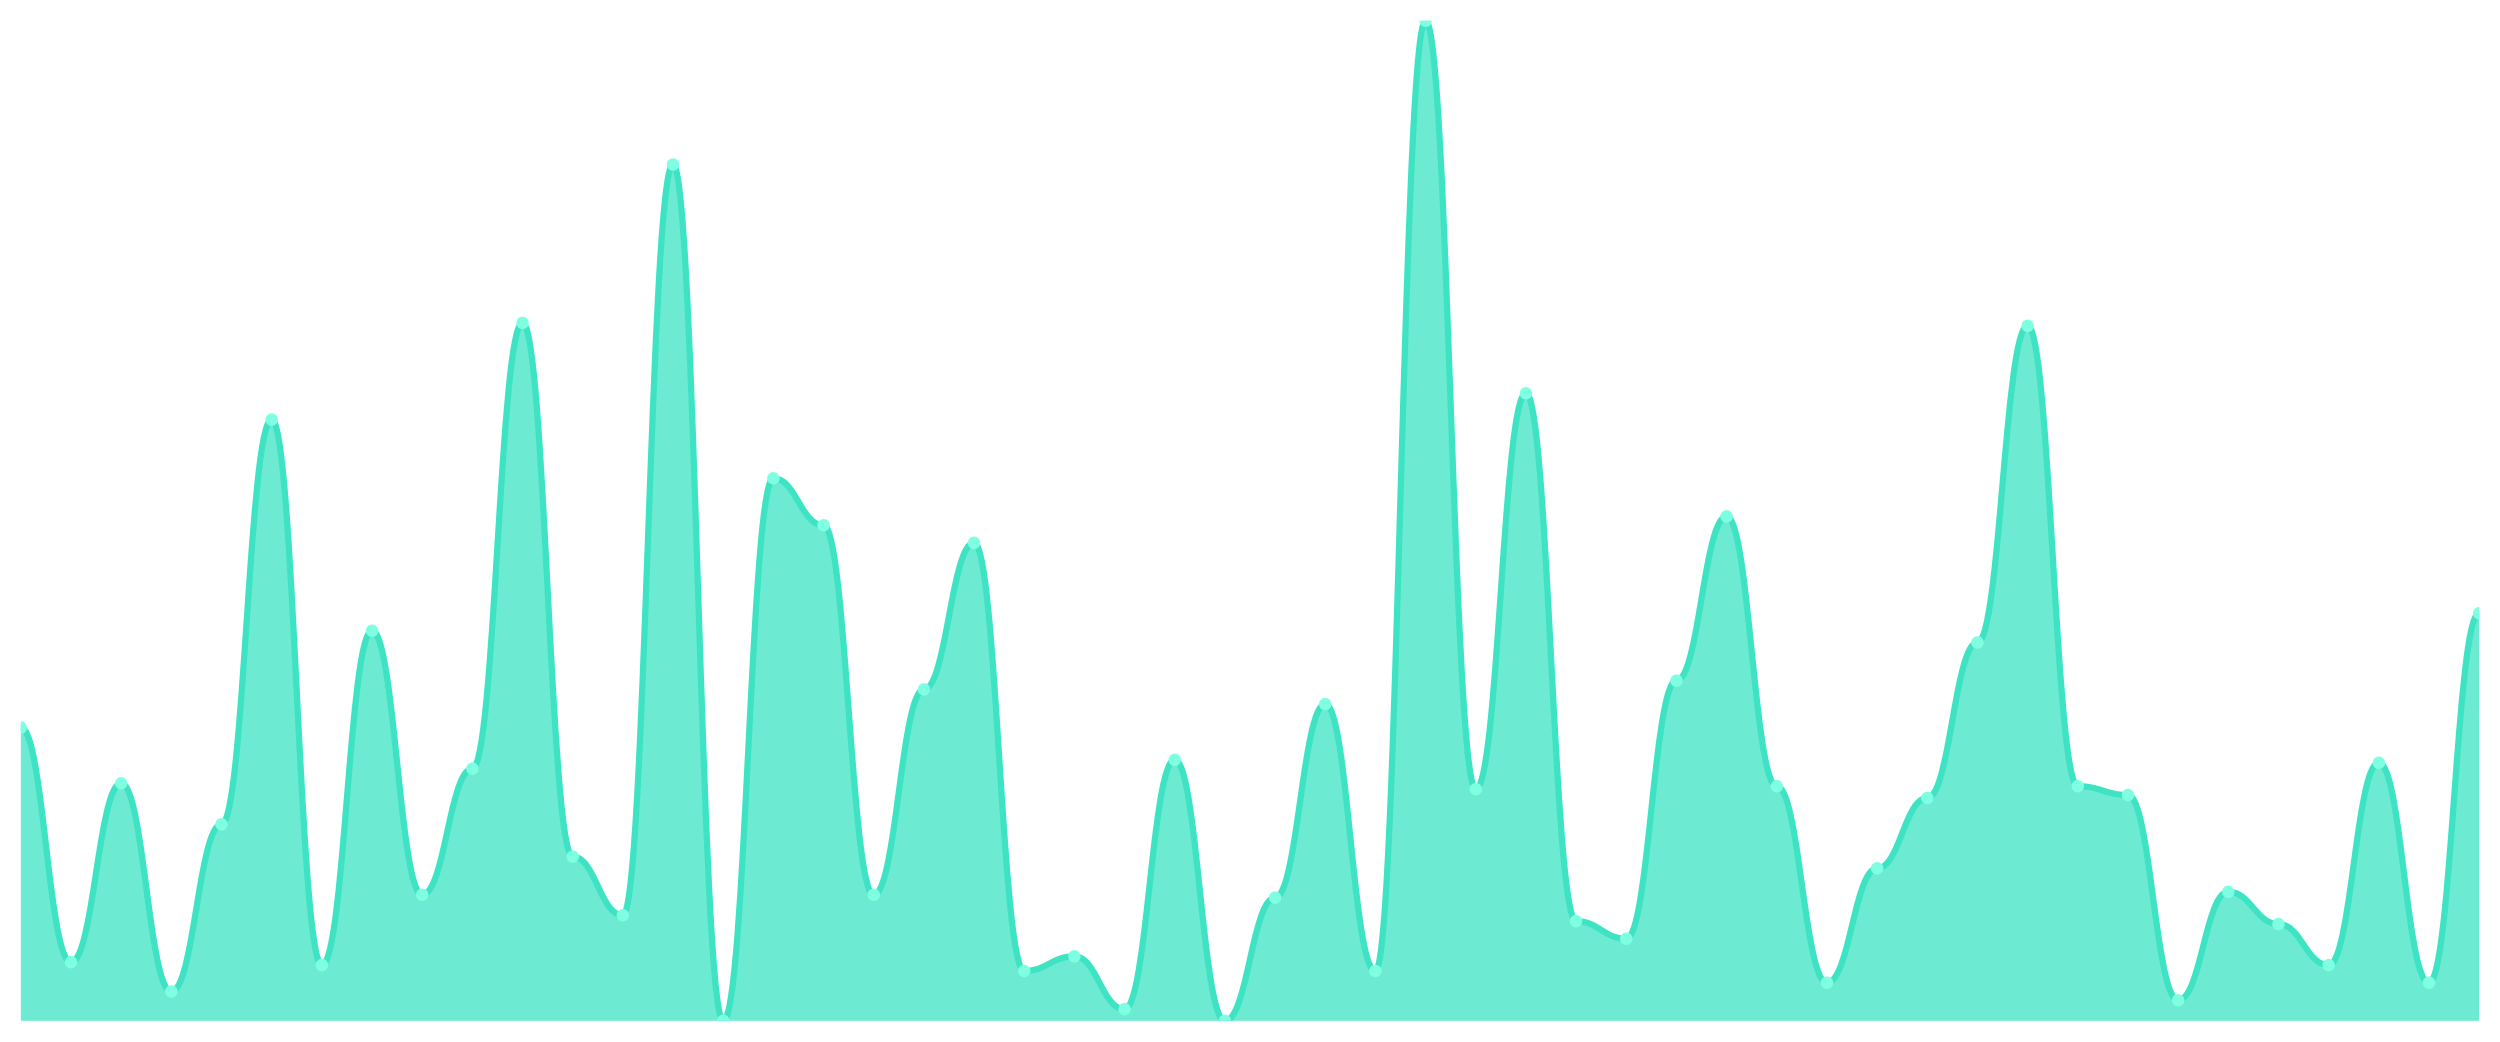
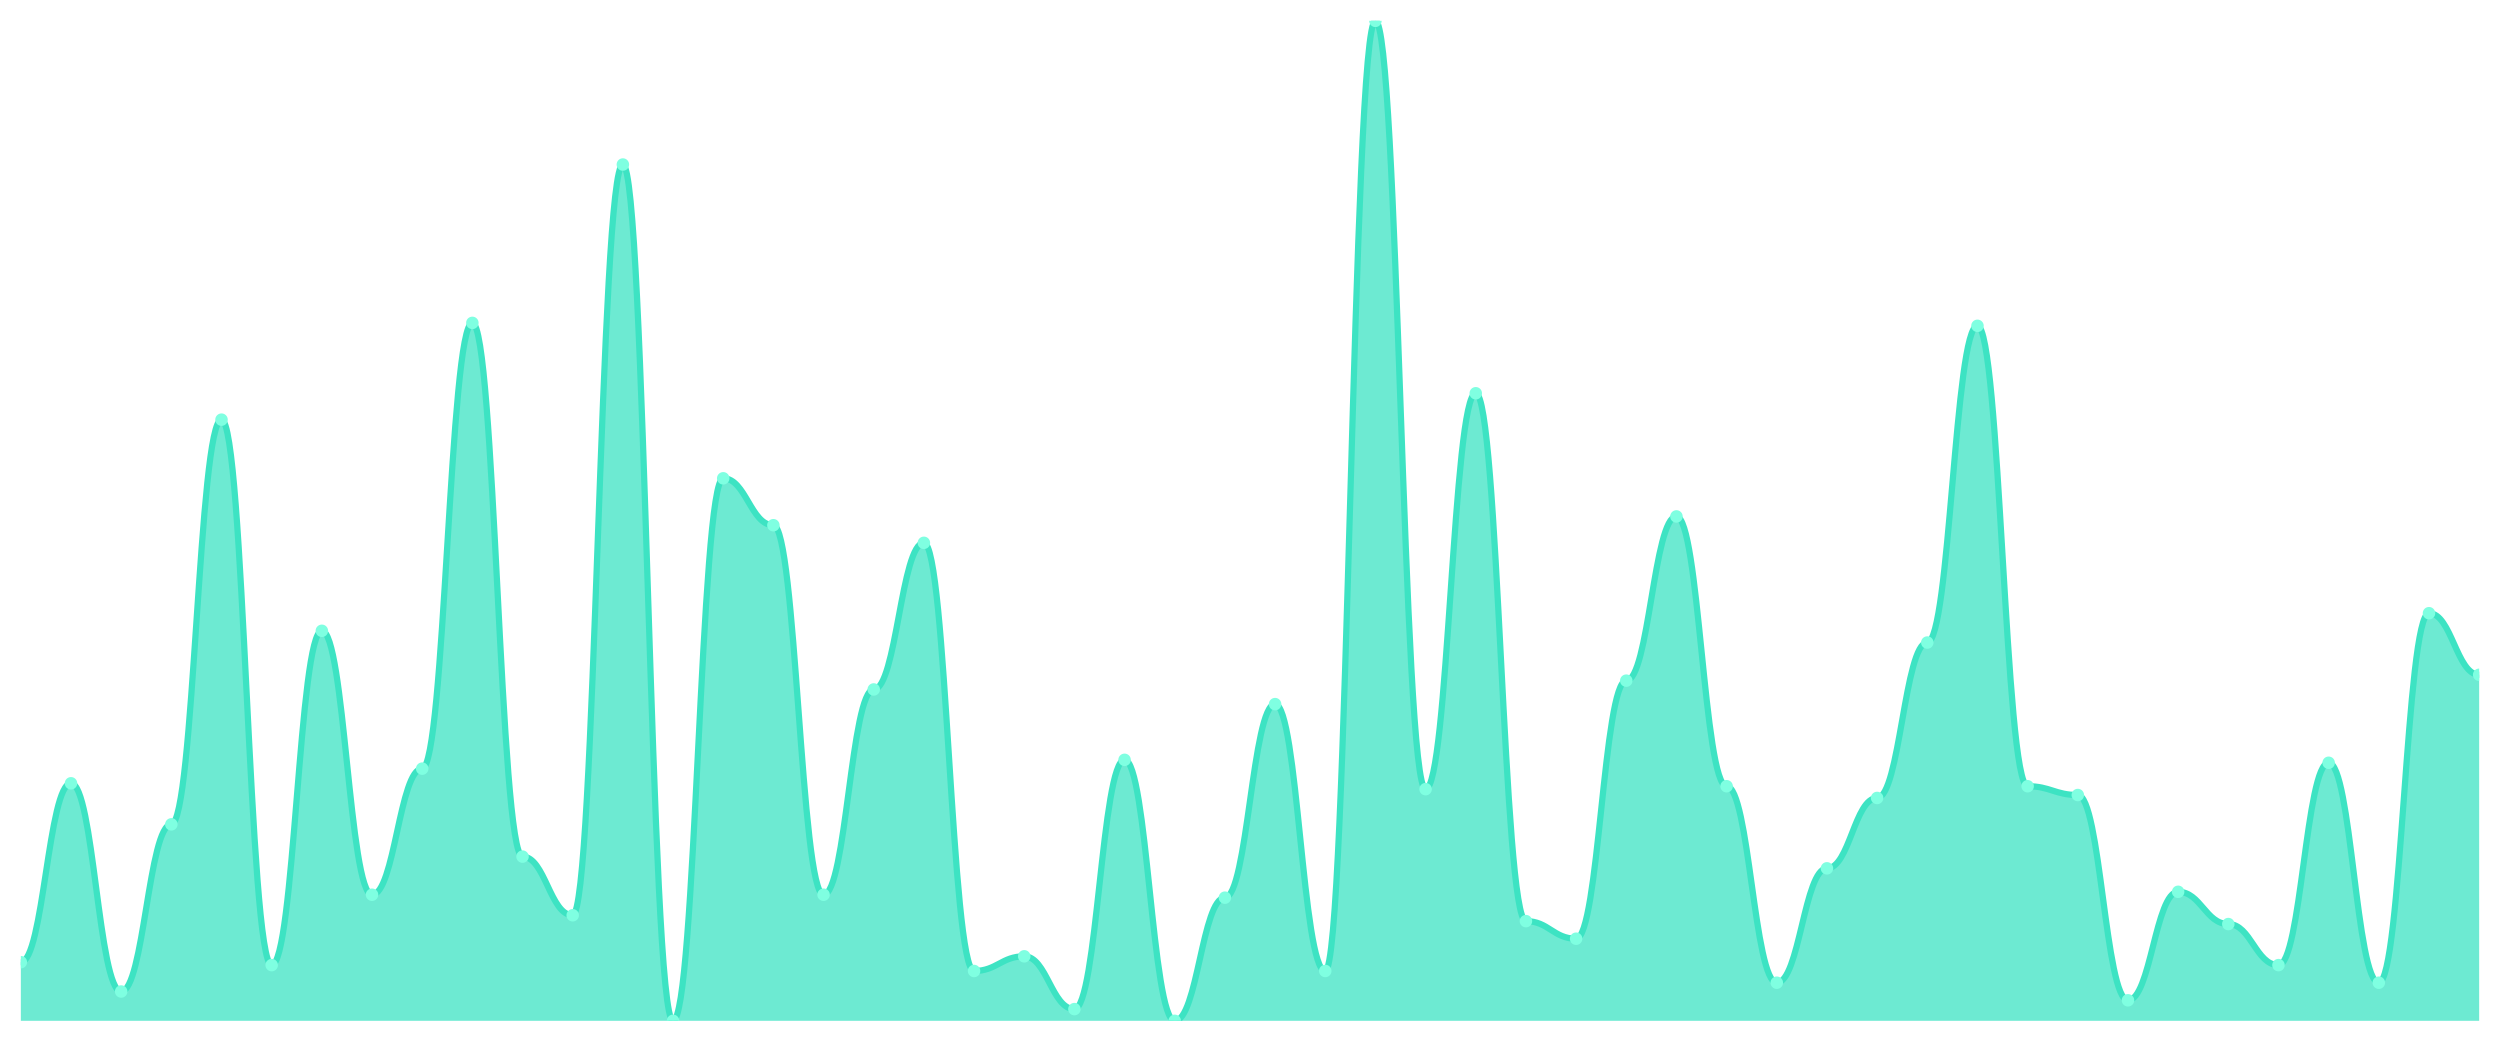
<svg xmlns="http://www.w3.org/2000/svg" viewBox="0 0 1200 500" width="1200" height="500">
  <defs>
    <clipPath id="c">
      <rect x="10" y="10" width="1180" height="480" />
    </clipPath>
  </defs>
  <rect width="1200" height="500" fill="none" />
  <g clip-path="url(#c)">
-     <path d="M 10,490 L 10,349.238 C 20.837,349.238 23.245,461.848 34.082,461.848 C 44.918,461.848 47.327,375.982 58.163,375.982 C 69,375.982 71.408,475.924 82.245,475.924 C 93.082,475.924 95.49,395.689 106.327,395.689 C 117.163,395.689 119.571,201.437 130.408,201.437 C 141.245,201.437 143.653,463.255 154.49,463.255 C 165.327,463.255 167.735,302.786 178.571,302.786 C 189.408,302.786 191.816,429.472 202.653,429.472 C 213.49,429.472 215.898,368.944 226.735,368.944 C 237.571,368.944 239.98,154.985 250.816,154.985 C 261.653,154.985 264.061,411.173 274.898,411.173 C 285.735,411.173 288.143,439.326 298.98,439.326 C 309.816,439.326 312.224,78.974 323.061,78.974 C 333.898,78.974 336.306,490 347.143,490 C 357.98,490 360.388,229.589 371.224,229.589 C 382.061,229.589 384.469,252.111 395.306,252.111 C 406.143,252.111 408.551,429.472 419.388,429.472 C 430.224,429.472 432.633,330.938 443.469,330.938 C 454.306,330.938 456.714,260.557 467.551,260.557 C 478.388,260.557 480.796,466.07 491.633,466.07 C 502.469,466.07 504.878,459.032 515.714,459.032 C 526.551,459.032 528.959,484.37 539.796,484.37 C 550.633,484.37 553.041,364.721 563.878,364.721 C 574.714,364.721 577.122,490 587.959,490 C 598.796,490 601.204,430.88 612.041,430.88 C 622.878,430.88 625.286,337.977 636.122,337.977 C 646.959,337.977 649.367,466.07 660.204,466.07 C 671.041,466.07 673.449,10 684.286,10 C 695.122,10 697.531,378.798 708.367,378.798 C 719.204,378.798 721.612,188.768 732.449,188.768 C 743.286,188.768 745.694,442.141 756.531,442.141 C 767.367,442.141 769.776,450.587 780.612,450.587 C 791.449,450.587 793.857,326.716 804.694,326.716 C 815.531,326.716 817.939,247.889 828.776,247.889 C 839.612,247.889 842.02,377.39 852.857,377.39 C 863.694,377.39 866.102,471.701 876.939,471.701 C 887.776,471.701 890.184,416.804 901.02,416.804 C 911.857,416.804 914.265,383.021 925.102,383.021 C 935.939,383.021 938.347,308.416 949.184,308.416 C 960.02,308.416 962.429,156.393 973.265,156.393 C 984.102,156.393 986.51,377.39 997.347,377.39 C 1008.184,377.39 1010.592,381.613 1021.429,381.613 C 1032.265,381.613 1034.673,480.147 1045.51,480.147 C 1056.347,480.147 1058.755,428.065 1069.592,428.065 C 1080.429,428.065 1082.837,443.548 1093.673,443.548 C 1104.51,443.548 1106.918,463.255 1117.755,463.255 C 1128.592,463.255 1131,366.129 1141.837,366.129 C 1152.673,366.129 1155.082,471.701 1165.918,471.701 C 1176.755,471.701 1179.163,294.34 1190,294.34 L 1190,490 Z" fill="rgba(61,227,195,0.75)" />
-     <path d="M 10,349.238 C 20.837,349.238 23.245,461.848 34.082,461.848 C 44.918,461.848 47.327,375.982 58.163,375.982 C 69,375.982 71.408,475.924 82.245,475.924 C 93.082,475.924 95.49,395.689 106.327,395.689 C 117.163,395.689 119.571,201.437 130.408,201.437 C 141.245,201.437 143.653,463.255 154.49,463.255 C 165.327,463.255 167.735,302.786 178.571,302.786 C 189.408,302.786 191.816,429.472 202.653,429.472 C 213.49,429.472 215.898,368.944 226.735,368.944 C 237.571,368.944 239.98,154.985 250.816,154.985 C 261.653,154.985 264.061,411.173 274.898,411.173 C 285.735,411.173 288.143,439.326 298.98,439.326 C 309.816,439.326 312.224,78.974 323.061,78.974 C 333.898,78.974 336.306,490 347.143,490 C 357.98,490 360.388,229.589 371.224,229.589 C 382.061,229.589 384.469,252.111 395.306,252.111 C 406.143,252.111 408.551,429.472 419.388,429.472 C 430.224,429.472 432.633,330.938 443.469,330.938 C 454.306,330.938 456.714,260.557 467.551,260.557 C 478.388,260.557 480.796,466.07 491.633,466.07 C 502.469,466.07 504.878,459.032 515.714,459.032 C 526.551,459.032 528.959,484.37 539.796,484.37 C 550.633,484.37 553.041,364.721 563.878,364.721 C 574.714,364.721 577.122,490 587.959,490 C 598.796,490 601.204,430.88 612.041,430.88 C 622.878,430.88 625.286,337.977 636.122,337.977 C 646.959,337.977 649.367,466.07 660.204,466.07 C 671.041,466.07 673.449,10 684.286,10 C 695.122,10 697.531,378.798 708.367,378.798 C 719.204,378.798 721.612,188.768 732.449,188.768 C 743.286,188.768 745.694,442.141 756.531,442.141 C 767.367,442.141 769.776,450.587 780.612,450.587 C 791.449,450.587 793.857,326.716 804.694,326.716 C 815.531,326.716 817.939,247.889 828.776,247.889 C 839.612,247.889 842.02,377.39 852.857,377.39 C 863.694,377.39 866.102,471.701 876.939,471.701 C 887.776,471.701 890.184,416.804 901.02,416.804 C 911.857,416.804 914.265,383.021 925.102,383.021 C 935.939,383.021 938.347,308.416 949.184,308.416 C 960.02,308.416 962.429,156.393 973.265,156.393 C 984.102,156.393 986.51,377.39 997.347,377.39 C 1008.184,377.39 1010.592,381.613 1021.429,381.613 C 1032.265,381.613 1034.673,480.147 1045.51,480.147 C 1056.347,480.147 1058.755,428.065 1069.592,428.065 C 1080.429,428.065 1082.837,443.548 1093.673,443.548 C 1104.51,443.548 1106.918,463.255 1117.755,463.255 C 1128.592,463.255 1131,366.129 1141.837,366.129 C 1152.673,366.129 1155.082,471.701 1165.918,471.701 C 1176.755,471.701 1179.163,294.34 1190,294.34" fill="none" stroke="#3de3c3" stroke-width="3" stroke-linecap="round" stroke-linejoin="round" />
-     <circle cx="10" cy="349.238" r="3" fill="#7fffe1" />
-     <circle cx="34.082" cy="461.848" r="3" fill="#7fffe1" />
-     <circle cx="58.163" cy="375.982" r="3" fill="#7fffe1" />
-     <circle cx="82.245" cy="475.924" r="3" fill="#7fffe1" />
-     <circle cx="106.327" cy="395.689" r="3" fill="#7fffe1" />
-     <circle cx="130.408" cy="201.437" r="3" fill="#7fffe1" />
-     <circle cx="154.49" cy="463.255" r="3" fill="#7fffe1" />
-     <circle cx="178.571" cy="302.786" r="3" fill="#7fffe1" />
-     <circle cx="202.653" cy="429.472" r="3" fill="#7fffe1" />
-     <circle cx="226.735" cy="368.944" r="3" fill="#7fffe1" />
-     <circle cx="250.816" cy="154.985" r="3" fill="#7fffe1" />
-     <circle cx="274.898" cy="411.173" r="3" fill="#7fffe1" />
-     <circle cx="298.98" cy="439.326" r="3" fill="#7fffe1" />
-     <circle cx="323.061" cy="78.974" r="3" fill="#7fffe1" />
-     <circle cx="347.143" cy="490" r="3" fill="#7fffe1" />
-     <circle cx="371.224" cy="229.589" r="3" fill="#7fffe1" />
-     <circle cx="395.306" cy="252.111" r="3" fill="#7fffe1" />
-     <circle cx="419.388" cy="429.472" r="3" fill="#7fffe1" />
-     <circle cx="443.469" cy="330.938" r="3" fill="#7fffe1" />
-     <circle cx="467.551" cy="260.557" r="3" fill="#7fffe1" />
-     <circle cx="491.633" cy="466.07" r="3" fill="#7fffe1" />
-     <circle cx="515.714" cy="459.032" r="3" fill="#7fffe1" />
-     <circle cx="539.796" cy="484.37" r="3" fill="#7fffe1" />
-     <circle cx="563.878" cy="364.721" r="3" fill="#7fffe1" />
-     <circle cx="587.959" cy="490" r="3" fill="#7fffe1" />
-     <circle cx="612.041" cy="430.88" r="3" fill="#7fffe1" />
-     <circle cx="636.122" cy="337.977" r="3" fill="#7fffe1" />
-     <circle cx="660.204" cy="466.07" r="3" fill="#7fffe1" />
-     <circle cx="684.286" cy="10" r="3" fill="#7fffe1" />
-     <circle cx="708.367" cy="378.798" r="3" fill="#7fffe1" />
-     <circle cx="732.449" cy="188.768" r="3" fill="#7fffe1" />
-     <circle cx="756.531" cy="442.141" r="3" fill="#7fffe1" />
-     <circle cx="780.612" cy="450.587" r="3" fill="#7fffe1" />
-     <circle cx="804.694" cy="326.716" r="3" fill="#7fffe1" />
-     <circle cx="828.776" cy="247.889" r="3" fill="#7fffe1" />
-     <circle cx="852.857" cy="377.39" r="3" fill="#7fffe1" />
-     <circle cx="876.939" cy="471.701" r="3" fill="#7fffe1" />
-     <circle cx="901.02" cy="416.804" r="3" fill="#7fffe1" />
-     <circle cx="925.102" cy="383.021" r="3" fill="#7fffe1" />
-     <circle cx="949.184" cy="308.416" r="3" fill="#7fffe1" />
-     <circle cx="973.265" cy="156.393" r="3" fill="#7fffe1" />
-     <circle cx="997.347" cy="377.39" r="3" fill="#7fffe1" />
-     <circle cx="1021.429" cy="381.613" r="3" fill="#7fffe1" />
-     <circle cx="1045.51" cy="480.147" r="3" fill="#7fffe1" />
-     <circle cx="1069.592" cy="428.065" r="3" fill="#7fffe1" />
-     <circle cx="1093.673" cy="443.548" r="3" fill="#7fffe1" />
-     <circle cx="1117.755" cy="463.255" r="3" fill="#7fffe1" />
-     <circle cx="1141.837" cy="366.129" r="3" fill="#7fffe1" />
-     <circle cx="1165.918" cy="471.701" r="3" fill="#7fffe1" />
-     <circle cx="1190" cy="294.34" r="3" fill="#7fffe1" />
+     <path d="M 10,490 L 10,461.848 C 20.837,461.848 23.245,375.982 34.082,375.982 C 44.918,375.982 47.327,475.924 58.163,475.924 C 69,475.924 71.408,395.689 82.245,395.689 C 93.082,395.689 95.49,201.437 106.327,201.437 C 117.163,201.437 119.571,463.255 130.408,463.255 C 141.245,463.255 143.653,302.786 154.49,302.786 C 165.327,302.786 167.735,429.472 178.571,429.472 C 189.408,429.472 191.816,368.944 202.653,368.944 C 213.49,368.944 215.898,154.985 226.735,154.985 C 237.571,154.985 239.98,411.173 250.816,411.173 C 261.653,411.173 264.061,439.326 274.898,439.326 C 285.735,439.326 288.143,78.974 298.98,78.974 C 309.816,78.974 312.224,490 323.061,490 C 333.898,490 336.306,229.589 347.143,229.589 C 357.98,229.589 360.388,252.111 371.224,252.111 C 382.061,252.111 384.469,429.472 395.306,429.472 C 406.143,429.472 408.551,330.938 419.388,330.938 C 430.224,330.938 432.633,260.557 443.469,260.557 C 454.306,260.557 456.714,466.07 467.551,466.07 C 478.388,466.07 480.796,459.032 491.633,459.032 C 502.469,459.032 504.878,484.37 515.714,484.37 C 526.551,484.37 528.959,364.721 539.796,364.721 C 550.633,364.721 553.041,490 563.878,490 C 574.714,490 577.122,430.88 587.959,430.88 C 598.796,430.88 601.204,337.977 612.041,337.977 C 622.878,337.977 625.286,466.07 636.122,466.07 C 646.959,466.07 649.367,10 660.204,10 C 671.041,10 673.449,378.798 684.286,378.798 C 695.122,378.798 697.531,188.768 708.367,188.768 C 719.204,188.768 721.612,442.141 732.449,442.141 C 743.286,442.141 745.694,450.587 756.531,450.587 C 767.367,450.587 769.776,326.716 780.612,326.716 C 791.449,326.716 793.857,247.889 804.694,247.889 C 815.531,247.889 817.939,377.39 828.776,377.39 C 839.612,377.39 842.02,471.701 852.857,471.701 C 863.694,471.701 866.102,416.804 876.939,416.804 C 887.776,416.804 890.184,383.021 901.02,383.021 C 911.857,383.021 914.265,308.416 925.102,308.416 C 935.939,308.416 938.347,156.393 949.184,156.393 C 960.02,156.393 962.429,377.39 973.265,377.39 C 984.102,377.39 986.51,381.613 997.347,381.613 C 1008.184,381.613 1010.592,480.147 1021.429,480.147 C 1032.265,480.147 1034.673,428.065 1045.51,428.065 C 1056.347,428.065 1058.755,443.548 1069.592,443.548 C 1080.429,443.548 1082.837,463.255 1093.673,463.255 C 1104.51,463.255 1106.918,366.129 1117.755,366.129 C 1128.592,366.129 1131,471.701 1141.837,471.701 C 1152.673,471.701 1155.082,294.34 1165.918,294.34 C 1176.755,294.34 1179.163,323.9 1190,323.9 L 1190,490 Z" fill="rgba(61,227,195,0.75)" />
+     <path d="M 10,461.848 C 20.837,461.848 23.245,375.982 34.082,375.982 C 44.918,375.982 47.327,475.924 58.163,475.924 C 69,475.924 71.408,395.689 82.245,395.689 C 93.082,395.689 95.49,201.437 106.327,201.437 C 117.163,201.437 119.571,463.255 130.408,463.255 C 141.245,463.255 143.653,302.786 154.49,302.786 C 165.327,302.786 167.735,429.472 178.571,429.472 C 189.408,429.472 191.816,368.944 202.653,368.944 C 213.49,368.944 215.898,154.985 226.735,154.985 C 237.571,154.985 239.98,411.173 250.816,411.173 C 261.653,411.173 264.061,439.326 274.898,439.326 C 285.735,439.326 288.143,78.974 298.98,78.974 C 309.816,78.974 312.224,490 323.061,490 C 333.898,490 336.306,229.589 347.143,229.589 C 357.98,229.589 360.388,252.111 371.224,252.111 C 382.061,252.111 384.469,429.472 395.306,429.472 C 406.143,429.472 408.551,330.938 419.388,330.938 C 430.224,330.938 432.633,260.557 443.469,260.557 C 454.306,260.557 456.714,466.07 467.551,466.07 C 478.388,466.07 480.796,459.032 491.633,459.032 C 502.469,459.032 504.878,484.37 515.714,484.37 C 526.551,484.37 528.959,364.721 539.796,364.721 C 550.633,364.721 553.041,490 563.878,490 C 574.714,490 577.122,430.88 587.959,430.88 C 598.796,430.88 601.204,337.977 612.041,337.977 C 622.878,337.977 625.286,466.07 636.122,466.07 C 646.959,466.07 649.367,10 660.204,10 C 671.041,10 673.449,378.798 684.286,378.798 C 695.122,378.798 697.531,188.768 708.367,188.768 C 719.204,188.768 721.612,442.141 732.449,442.141 C 743.286,442.141 745.694,450.587 756.531,450.587 C 767.367,450.587 769.776,326.716 780.612,326.716 C 791.449,326.716 793.857,247.889 804.694,247.889 C 815.531,247.889 817.939,377.39 828.776,377.39 C 839.612,377.39 842.02,471.701 852.857,471.701 C 863.694,471.701 866.102,416.804 876.939,416.804 C 887.776,416.804 890.184,383.021 901.02,383.021 C 911.857,383.021 914.265,308.416 925.102,308.416 C 935.939,308.416 938.347,156.393 949.184,156.393 C 960.02,156.393 962.429,377.39 973.265,377.39 C 984.102,377.39 986.51,381.613 997.347,381.613 C 1008.184,381.613 1010.592,480.147 1021.429,480.147 C 1032.265,480.147 1034.673,428.065 1045.51,428.065 C 1056.347,428.065 1058.755,443.548 1069.592,443.548 C 1080.429,443.548 1082.837,463.255 1093.673,463.255 C 1104.51,463.255 1106.918,366.129 1117.755,366.129 C 1128.592,366.129 1131,471.701 1141.837,471.701 C 1152.673,471.701 1155.082,294.34 1165.918,294.34 C 1176.755,294.34 1179.163,323.9 1190,323.9" fill="none" stroke="#3de3c3" stroke-width="3" stroke-linecap="round" stroke-linejoin="round" />
+     <circle cx="10" cy="461.848" r="3" fill="#7fffe1" />
+     <circle cx="34.082" cy="375.982" r="3" fill="#7fffe1" />
+     <circle cx="58.163" cy="475.924" r="3" fill="#7fffe1" />
+     <circle cx="82.245" cy="395.689" r="3" fill="#7fffe1" />
+     <circle cx="106.327" cy="201.437" r="3" fill="#7fffe1" />
+     <circle cx="130.408" cy="463.255" r="3" fill="#7fffe1" />
+     <circle cx="154.49" cy="302.786" r="3" fill="#7fffe1" />
+     <circle cx="178.571" cy="429.472" r="3" fill="#7fffe1" />
+     <circle cx="202.653" cy="368.944" r="3" fill="#7fffe1" />
+     <circle cx="226.735" cy="154.985" r="3" fill="#7fffe1" />
+     <circle cx="250.816" cy="411.173" r="3" fill="#7fffe1" />
+     <circle cx="274.898" cy="439.326" r="3" fill="#7fffe1" />
+     <circle cx="298.98" cy="78.974" r="3" fill="#7fffe1" />
+     <circle cx="323.061" cy="490" r="3" fill="#7fffe1" />
+     <circle cx="347.143" cy="229.589" r="3" fill="#7fffe1" />
+     <circle cx="371.224" cy="252.111" r="3" fill="#7fffe1" />
+     <circle cx="395.306" cy="429.472" r="3" fill="#7fffe1" />
+     <circle cx="419.388" cy="330.938" r="3" fill="#7fffe1" />
+     <circle cx="443.469" cy="260.557" r="3" fill="#7fffe1" />
+     <circle cx="467.551" cy="466.07" r="3" fill="#7fffe1" />
+     <circle cx="491.633" cy="459.032" r="3" fill="#7fffe1" />
+     <circle cx="515.714" cy="484.37" r="3" fill="#7fffe1" />
+     <circle cx="539.796" cy="364.721" r="3" fill="#7fffe1" />
+     <circle cx="563.878" cy="490" r="3" fill="#7fffe1" />
+     <circle cx="587.959" cy="430.88" r="3" fill="#7fffe1" />
+     <circle cx="612.041" cy="337.977" r="3" fill="#7fffe1" />
+     <circle cx="636.122" cy="466.07" r="3" fill="#7fffe1" />
+     <circle cx="660.204" cy="10" r="3" fill="#7fffe1" />
+     <circle cx="684.286" cy="378.798" r="3" fill="#7fffe1" />
+     <circle cx="708.367" cy="188.768" r="3" fill="#7fffe1" />
+     <circle cx="732.449" cy="442.141" r="3" fill="#7fffe1" />
+     <circle cx="756.531" cy="450.587" r="3" fill="#7fffe1" />
+     <circle cx="780.612" cy="326.716" r="3" fill="#7fffe1" />
+     <circle cx="804.694" cy="247.889" r="3" fill="#7fffe1" />
+     <circle cx="828.776" cy="377.39" r="3" fill="#7fffe1" />
+     <circle cx="852.857" cy="471.701" r="3" fill="#7fffe1" />
+     <circle cx="876.939" cy="416.804" r="3" fill="#7fffe1" />
+     <circle cx="901.02" cy="383.021" r="3" fill="#7fffe1" />
+     <circle cx="925.102" cy="308.416" r="3" fill="#7fffe1" />
+     <circle cx="949.184" cy="156.393" r="3" fill="#7fffe1" />
+     <circle cx="973.265" cy="377.39" r="3" fill="#7fffe1" />
+     <circle cx="997.347" cy="381.613" r="3" fill="#7fffe1" />
+     <circle cx="1021.429" cy="480.147" r="3" fill="#7fffe1" />
+     <circle cx="1045.51" cy="428.065" r="3" fill="#7fffe1" />
+     <circle cx="1069.592" cy="443.548" r="3" fill="#7fffe1" />
+     <circle cx="1093.673" cy="463.255" r="3" fill="#7fffe1" />
+     <circle cx="1117.755" cy="366.129" r="3" fill="#7fffe1" />
+     <circle cx="1141.837" cy="471.701" r="3" fill="#7fffe1" />
+     <circle cx="1165.918" cy="294.34" r="3" fill="#7fffe1" />
+     <circle cx="1190" cy="323.9" r="3" fill="#7fffe1" />
  </g>
</svg>
